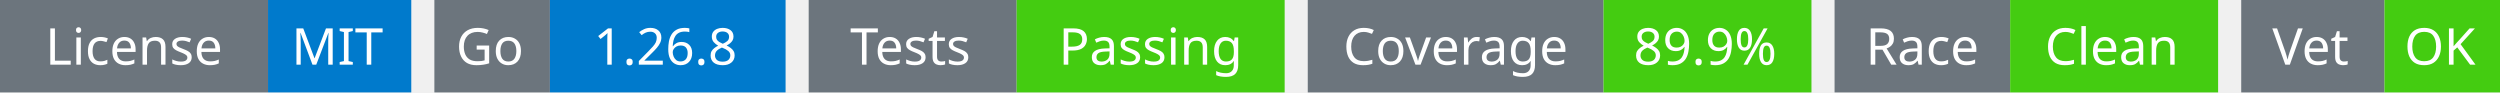
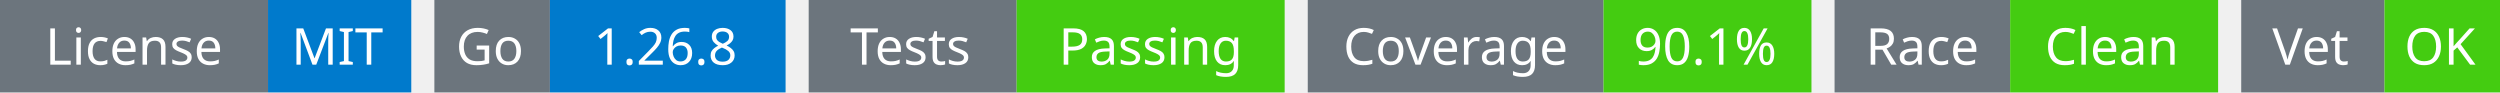
<svg xmlns="http://www.w3.org/2000/svg" width="541" height="20" viewBox="0 0 541 20">
  <g transform="translate(0, 0)">
    <rect x="0" y="0" width="58" height="20" fill="#6c757d" />
    <rect x="58" y="0" width="31" height="20" fill="#007acc" />
    <text x="29" y="14" text-anchor="middle" font-family="sans-serif" font-size="11" fill="white">License</text>
    <text x="73" y="14" text-anchor="middle" font-family="sans-serif" font-size="11" fill="white">MIT</text>
  </g>
  <g transform="translate(94, 0)">
    <rect x="0" y="0" width="25" height="20" fill="#6c757d" />
    <rect x="25" y="0" width="51" height="20" fill="#007acc" />
    <text x="12" y="14" text-anchor="middle" font-family="sans-serif" font-size="11" fill="white">Go</text>
    <text x="50" y="14" text-anchor="middle" font-family="sans-serif" font-size="11" fill="white">1.26.8</text>
  </g>
  <g transform="translate(175, 0)">
    <rect x="0" y="0" width="45" height="20" fill="#6c757d" />
    <rect x="45" y="0" width="58" height="20" fill="#4c1" />
    <text x="22" y="14" text-anchor="middle" font-family="sans-serif" font-size="11" fill="white">Tests</text>
    <text x="74" y="14" text-anchor="middle" font-family="sans-serif" font-size="11" fill="white">Passing</text>
  </g>
  <g transform="translate(283, 0)">
    <rect x="0" y="0" width="64" height="20" fill="#6c757d" />
    <rect x="64" y="0" width="45" height="20" fill="#4c1" />
    <text x="32" y="14" text-anchor="middle" font-family="sans-serif" font-size="11" fill="white">Coverage</text>
-     <text x="86" y="14" text-anchor="middle" font-family="sans-serif" font-size="11" fill="white">89.9%</text>
+     <text x="86" y="14" text-anchor="middle" font-family="sans-serif" font-size="11" fill="white">90.1%</text>
  </g>
  <g transform="translate(397, 0)">
    <rect x="0" y="0" width="38" height="20" fill="#6c757d" />
    <rect x="38" y="0" width="45" height="20" fill="#4c1" />
    <text x="19" y="14" text-anchor="middle" font-family="sans-serif" font-size="11" fill="white">Race</text>
    <text x="60" y="14" text-anchor="middle" font-family="sans-serif" font-size="11" fill="white">Clean</text>
  </g>
  <g transform="translate(485, 0)">
    <rect x="0" y="0" width="31" height="20" fill="#6c757d" />
    <rect x="31" y="0" width="25" height="20" fill="#4c1" />
    <text x="15" y="14" text-anchor="middle" font-family="sans-serif" font-size="11" fill="white">Vet</text>
    <text x="43" y="14" text-anchor="middle" font-family="sans-serif" font-size="11" fill="white">OK</text>
  </g>
</svg>
